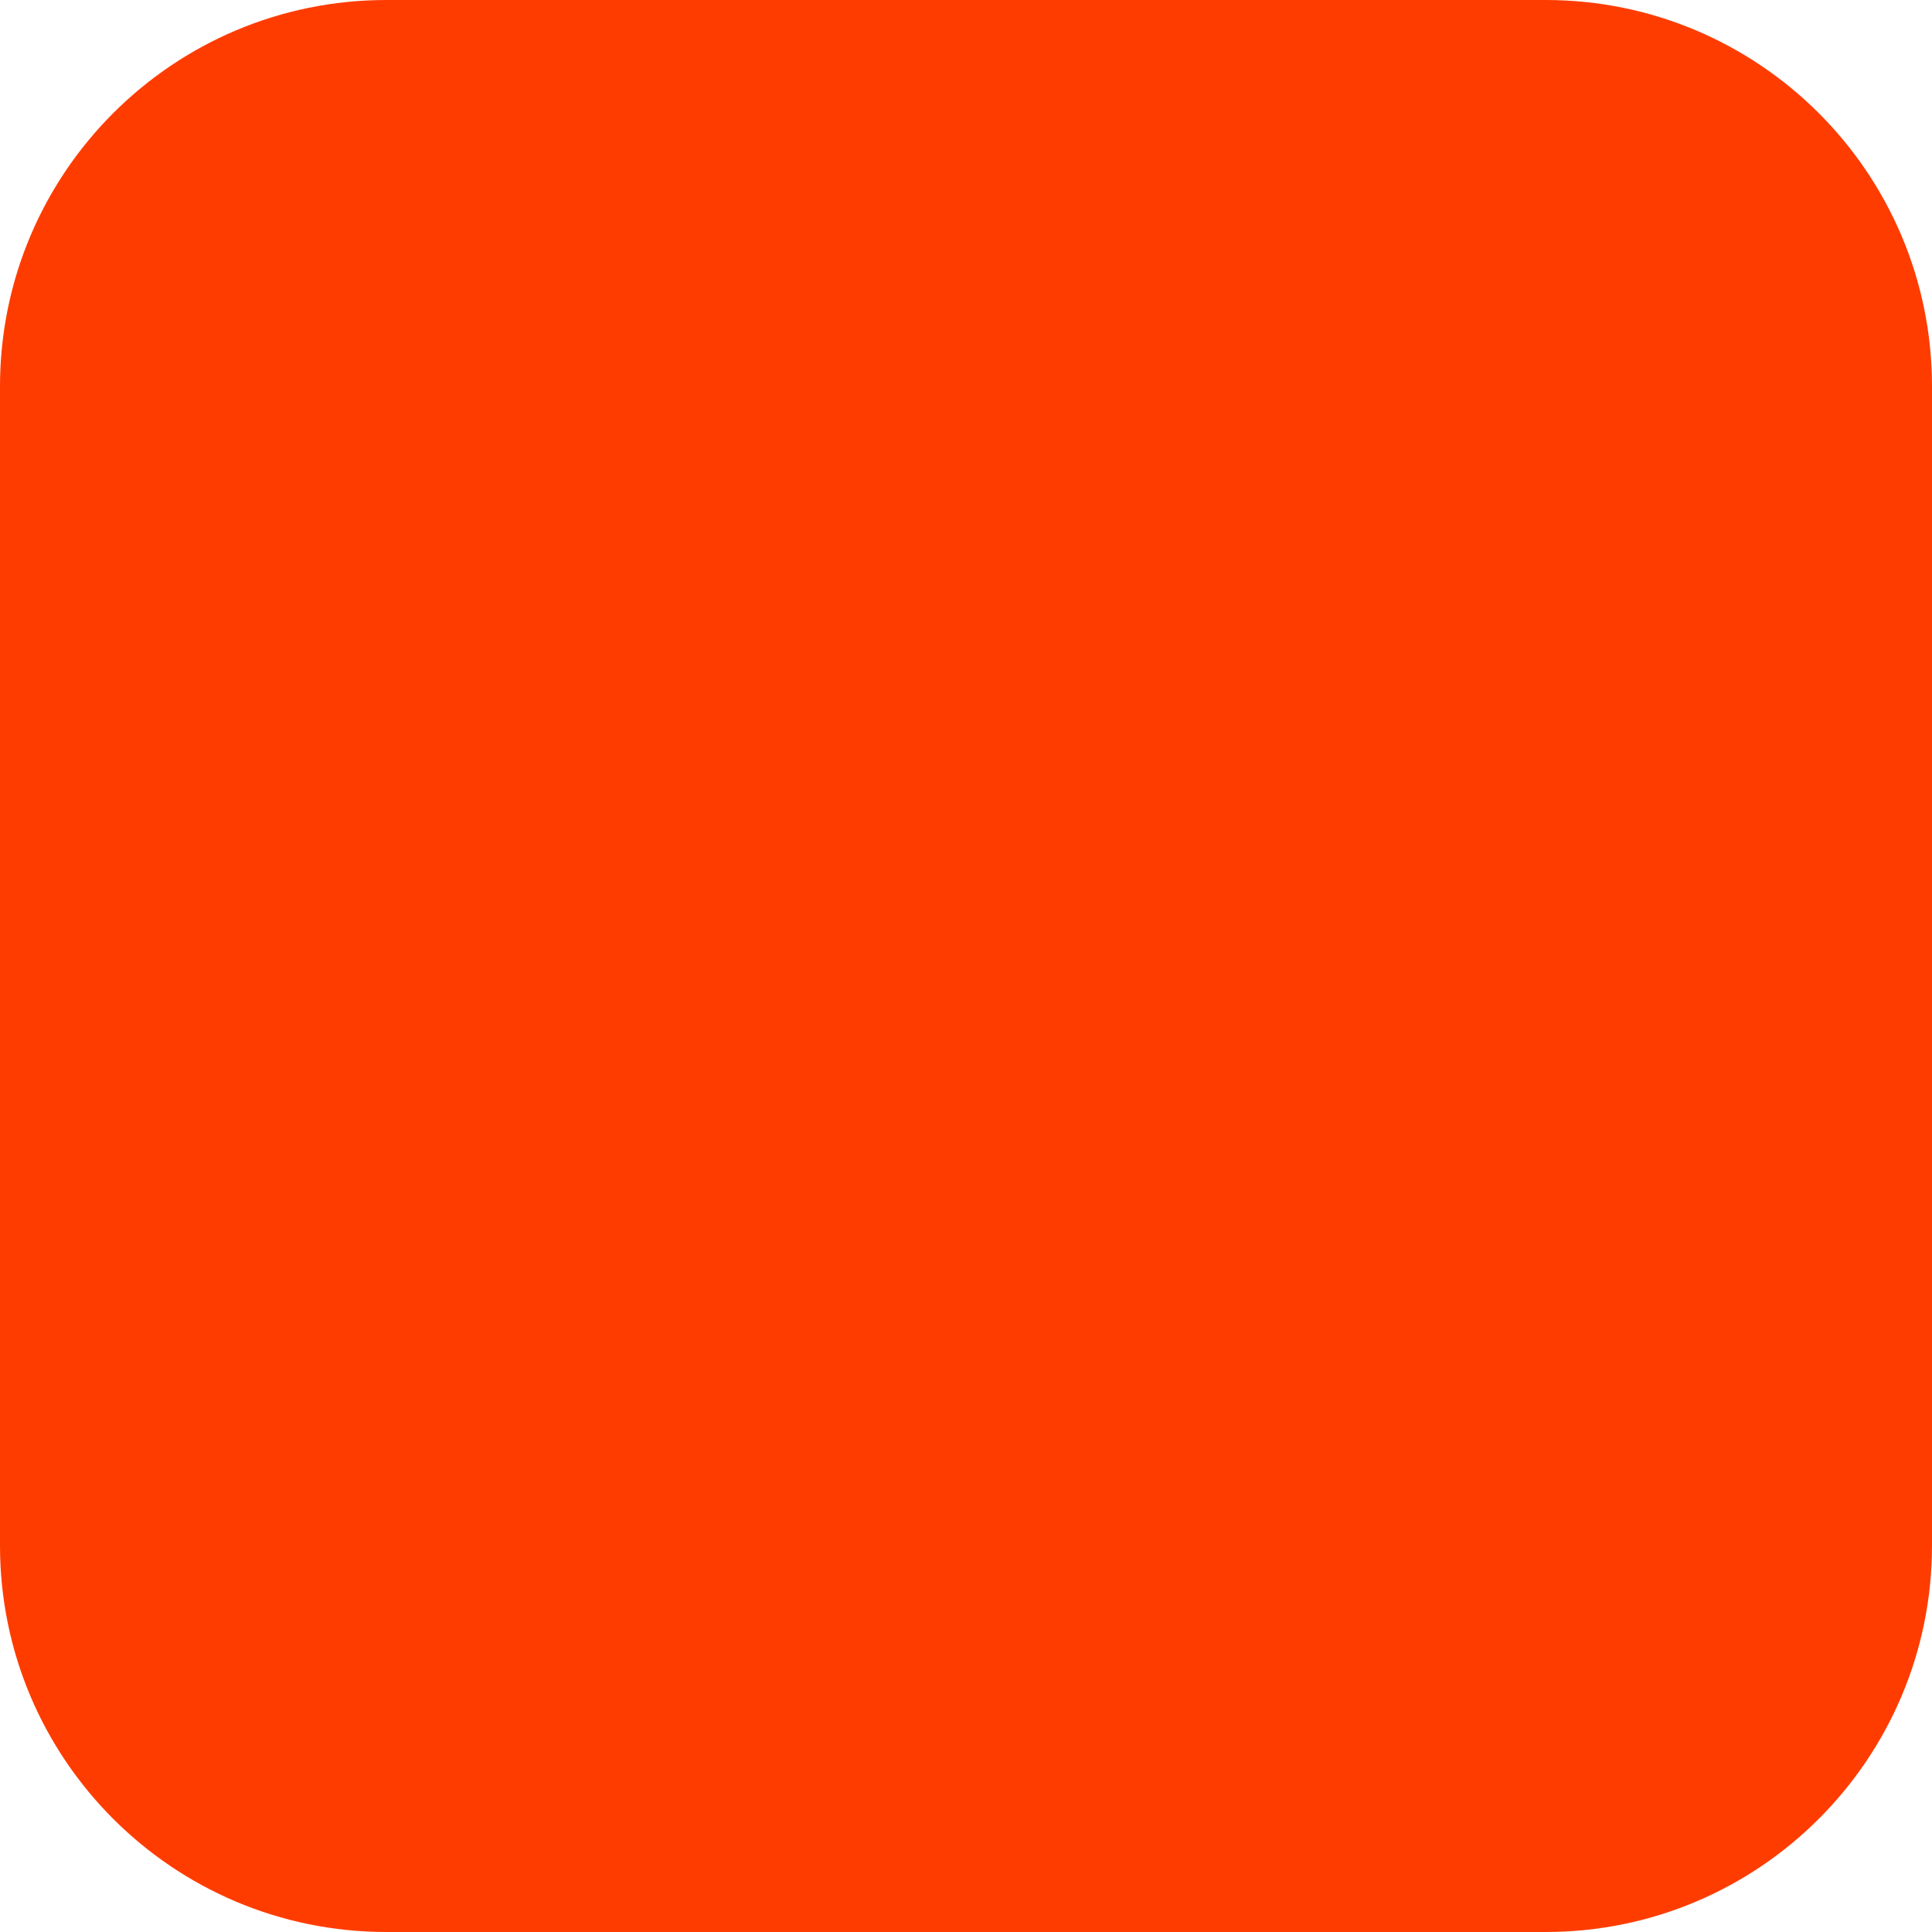
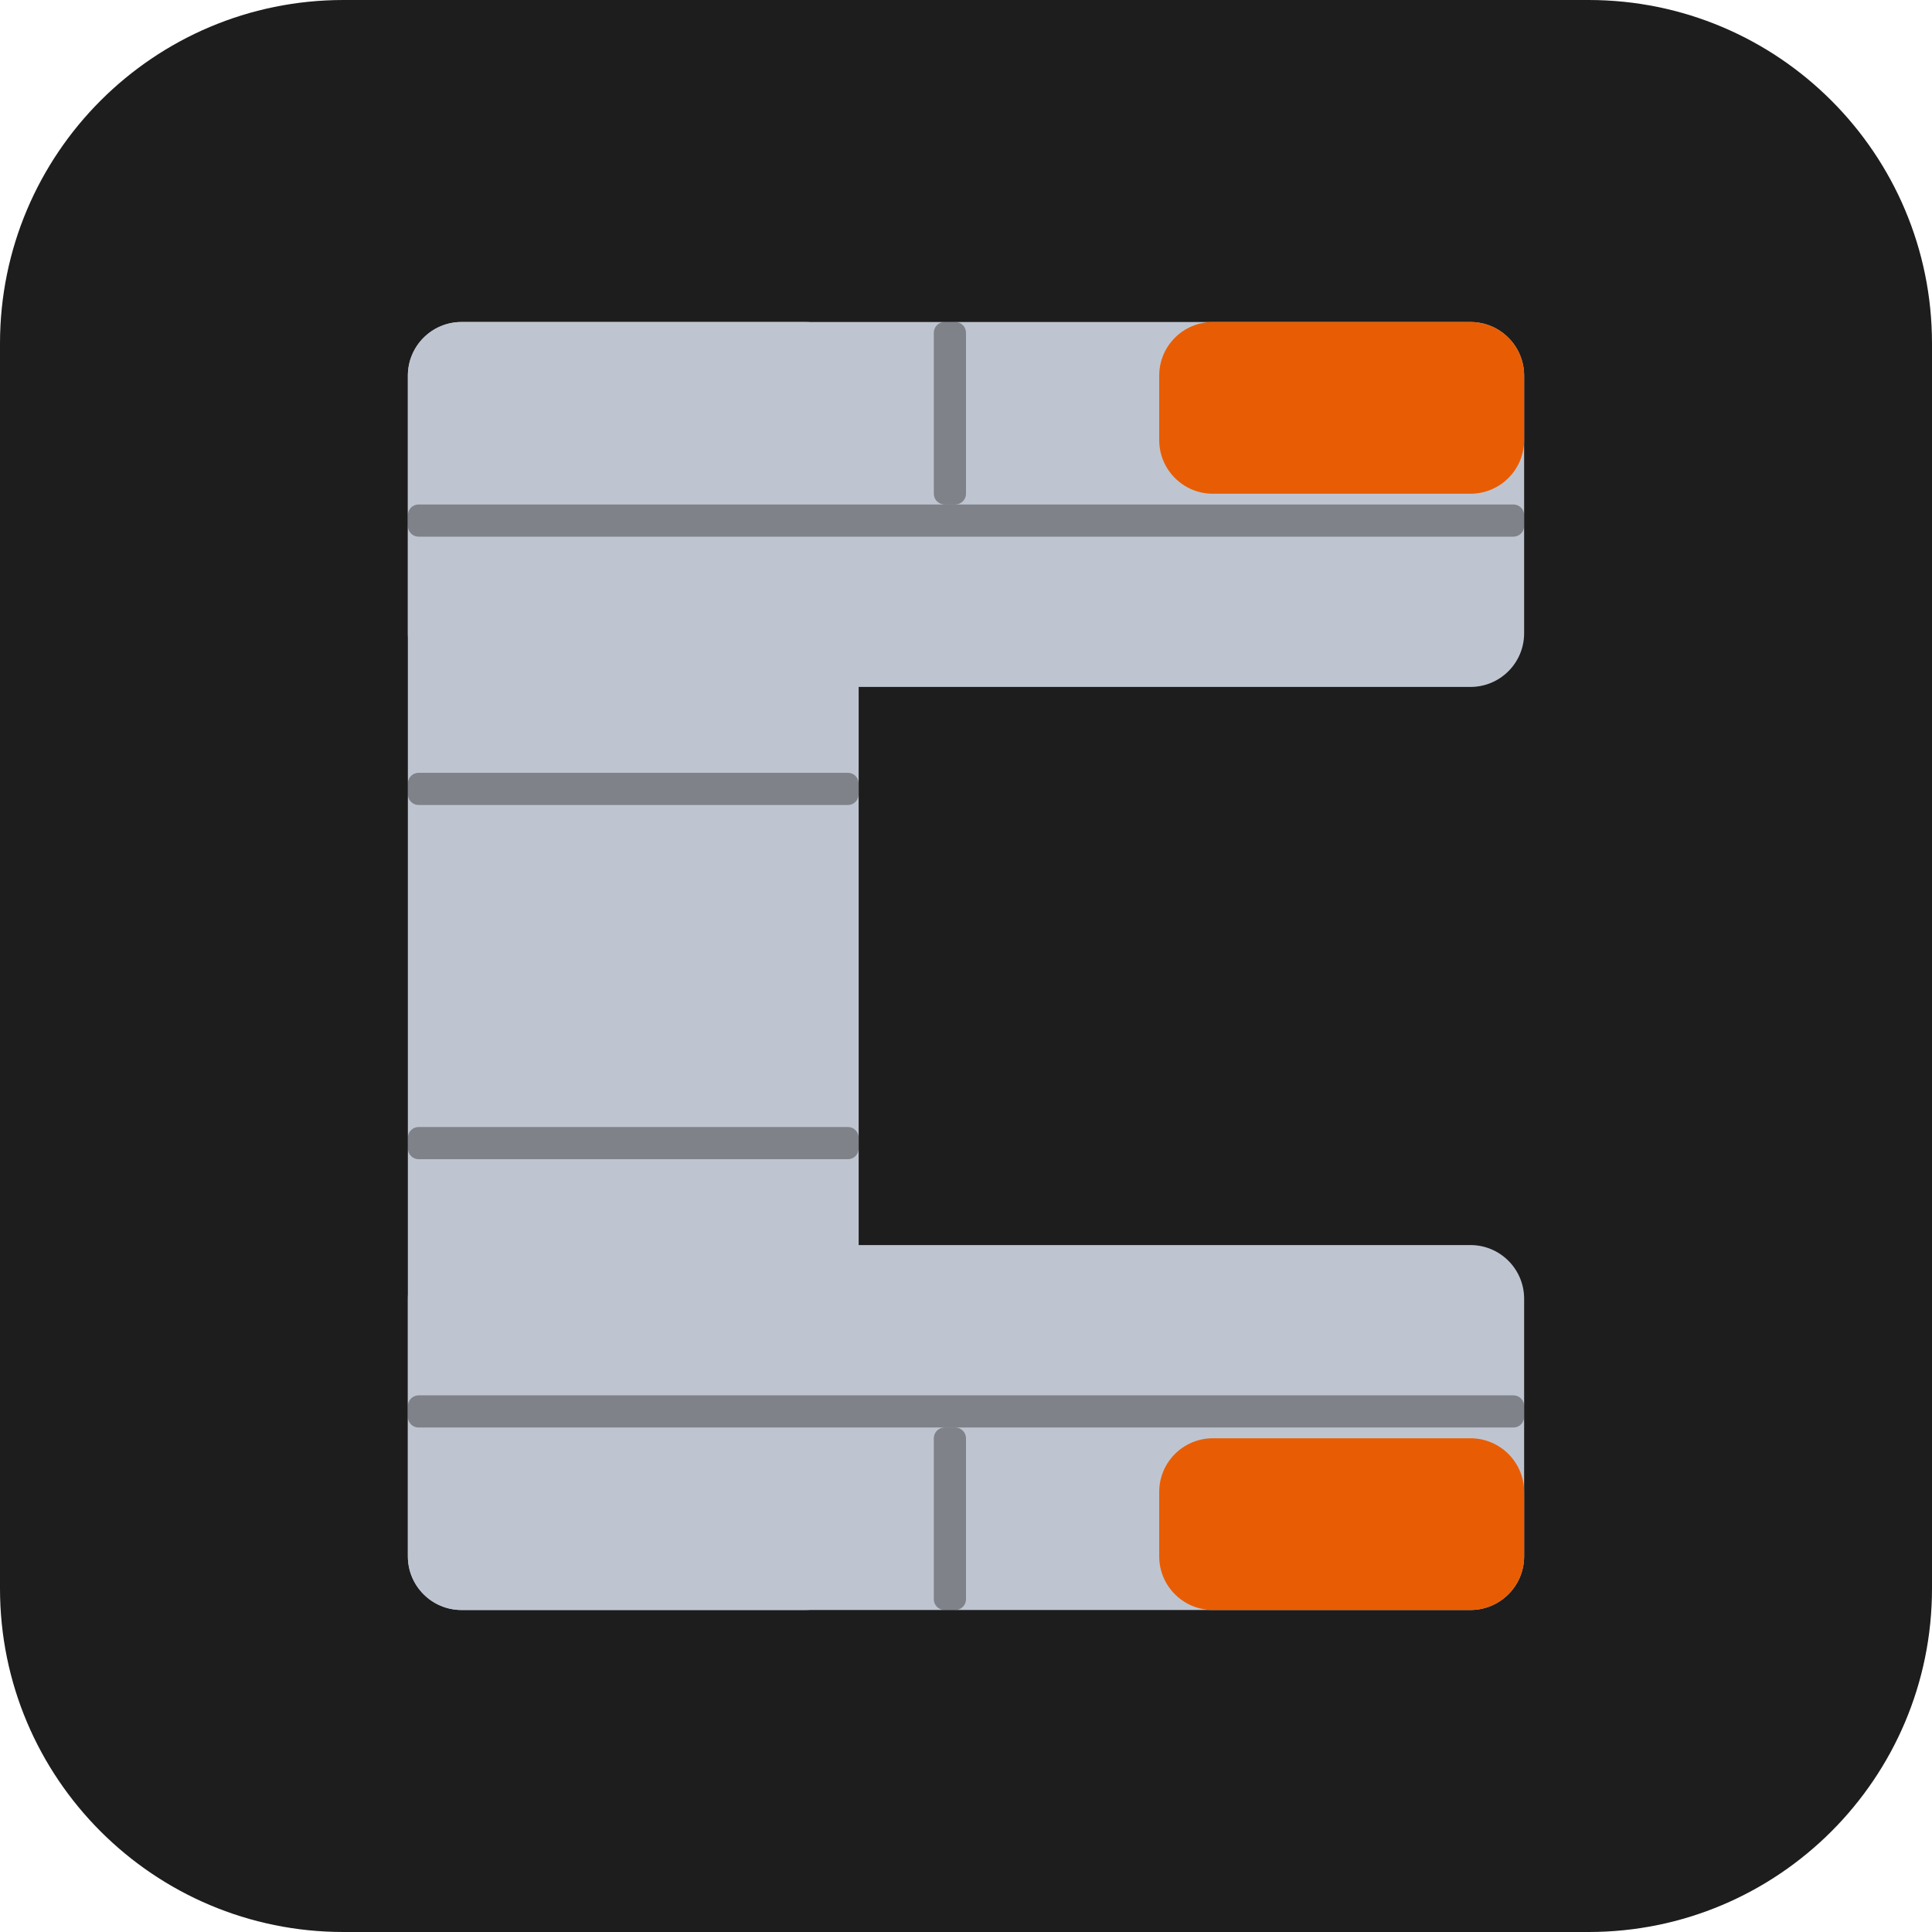
<svg xmlns="http://www.w3.org/2000/svg" width="180" height="180" viewBox="0 0 180 180" fill="none">
-   <rect width="180" height="180" rx="36" fill="#FF3C00" />
+   <rect width="180" height="180" rx="32" fill="#1D1D1D" />
+   <rect x="38" y="30" width="104" height="34" rx="5" fill="#BFC5D0" />
+   <rect x="38" y="30" width="42" height="120" rx="5" fill="#BFC5D0" />
+   <rect x="38" y="116" width="104" height="34" rx="5" fill="#BFC5D0" />
+   <rect x="108" y="30" width="34" height="16" rx="5" fill="#E85D04" />
+   <rect x="108" y="134" width="34" height="16" rx="5" fill="#E85D04" />
+   <rect x="38" y="47" width="104" height="3" rx="1" fill="#1D1D1D" opacity="0.4" />
+   <rect x="38" y="130" width="104" height="3" rx="1" fill="#1D1D1D" opacity="0.4" />
+   <rect x="87" y="30" width="3" height="17" rx="1" fill="#1D1D1D" opacity="0.4" />
+   <rect x="87" y="133" width="3" height="17" rx="1" fill="#1D1D1D" opacity="0.4" />
+   <rect x="38" y="72" width="42" height="3" rx="1" fill="#1D1D1D" opacity="0.4" />
+   <rect x="38" y="105" width="42" height="3" rx="1" fill="#1D1D1D" opacity="0.4" />
</svg>
